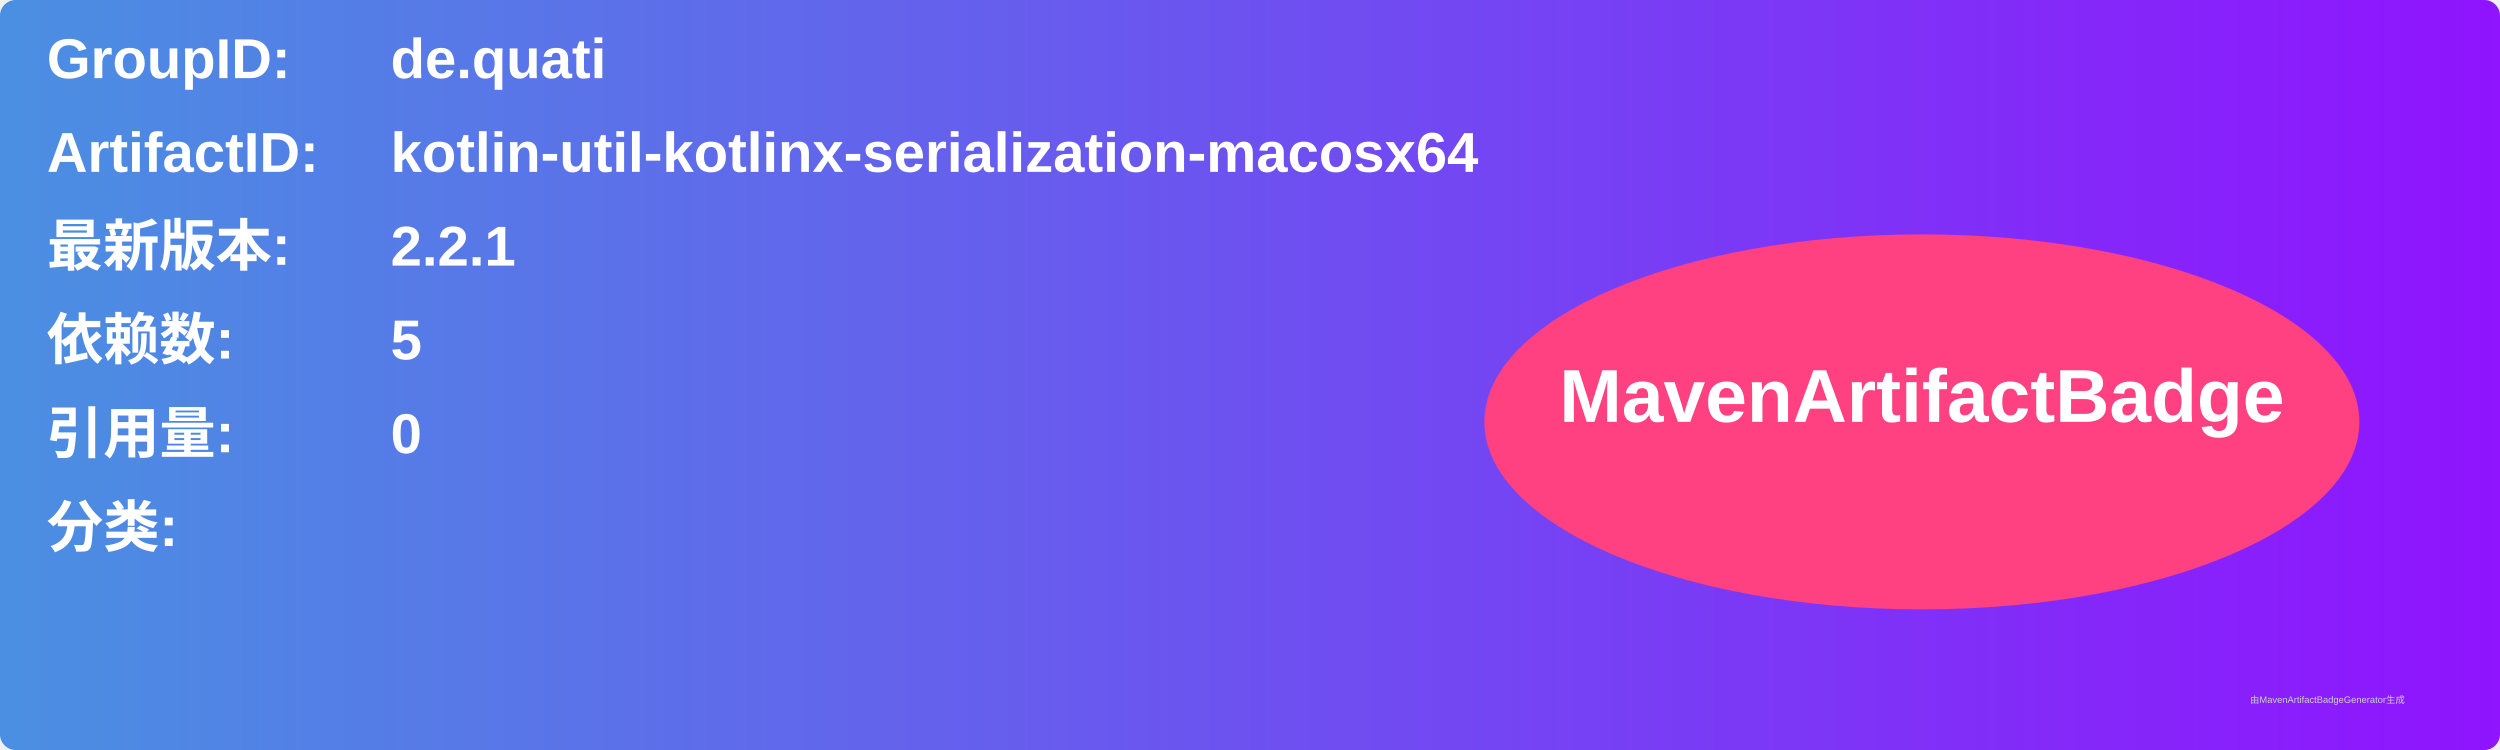
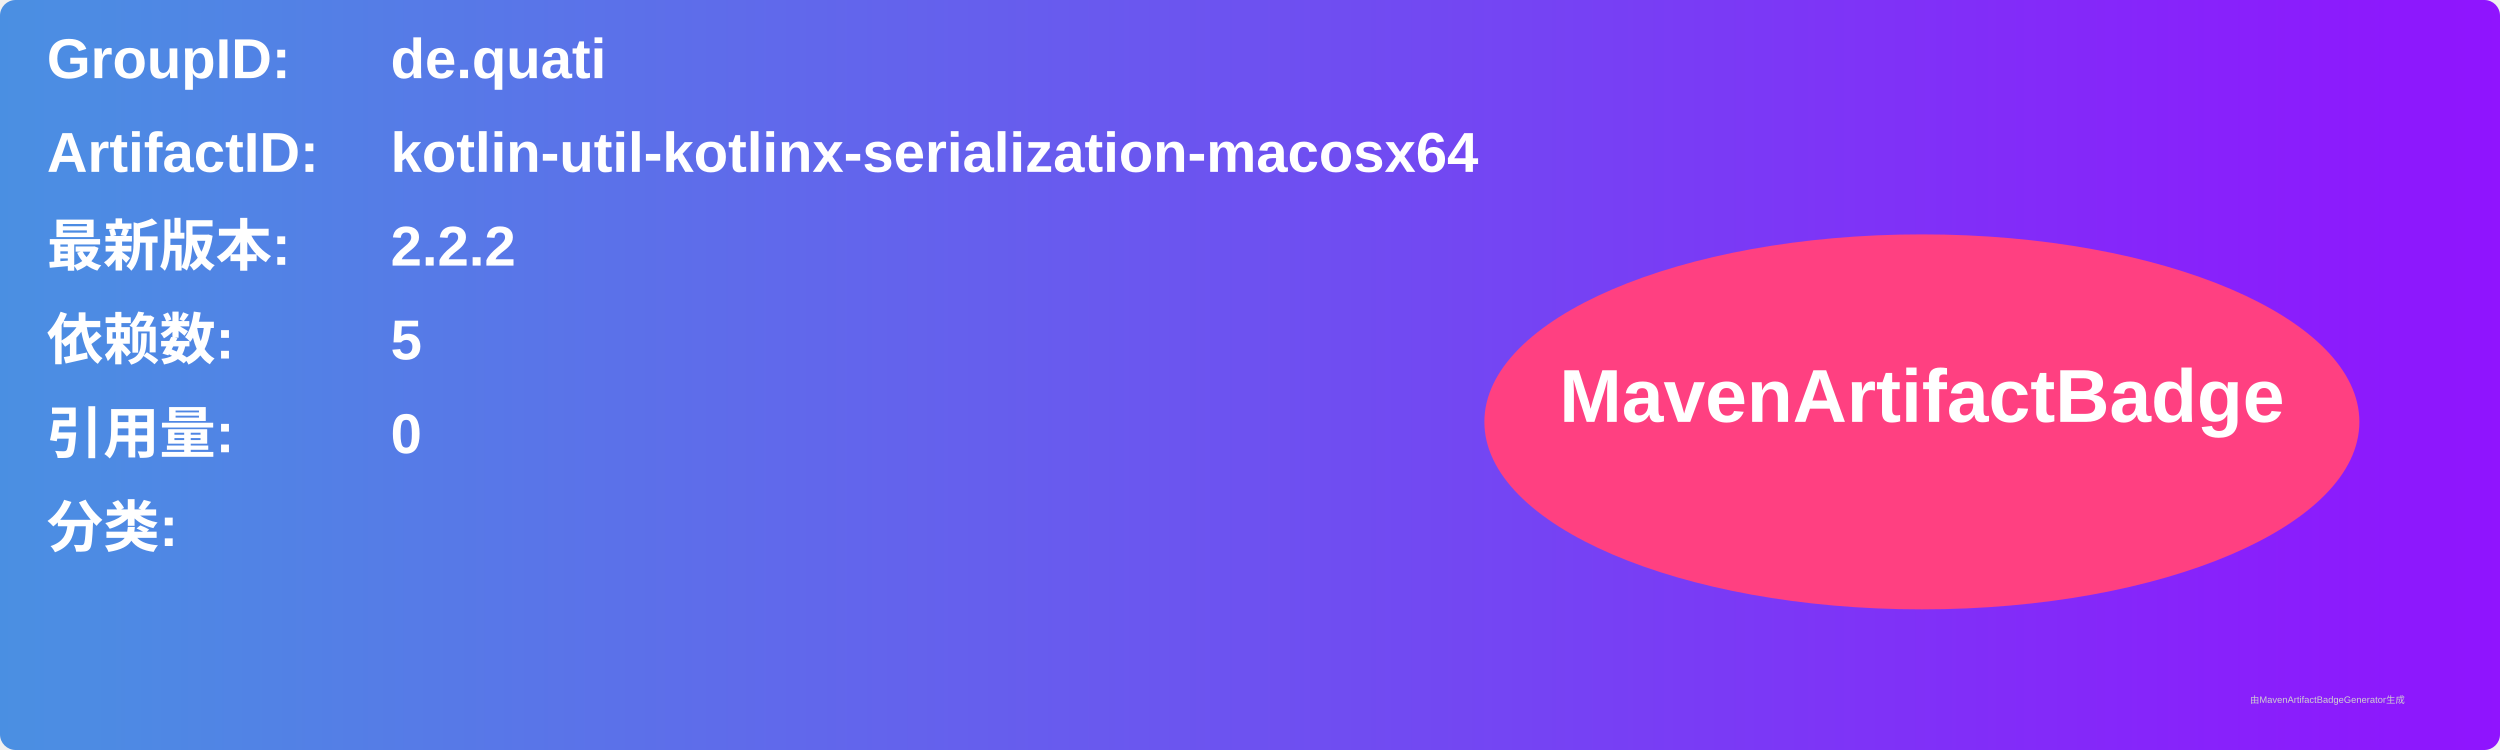
<svg xmlns="http://www.w3.org/2000/svg" width="800" height="240" viewBox="0 0 800 240">
  <linearGradient id="grad" x1="0%" y1="0%" x2="100%" y2="0%">
    <stop offset="0%" stop-color="#4a90e2" />
    <stop offset="100%" stop-color="#9013fe" />
  </linearGradient>
  <rect width="100%" height="100%" rx="5" ry="5" fill="url(#grad)" />
  <g transform="translate(15, 15)">
    <text x="0" y="10" font-family="Arial" font-size="18" fill="white" font-weight="bold" width="260">GroupID:</text>
    <text x="110" y="10" font-family="Arial" font-size="18" fill="white" font-weight="bold" width="460">de.quati</text>
    <text x="0" y="40" font-family="Arial" font-size="18" fill="white" font-weight="bold" width="260">ArtifactID:</text>
    <text x="110" y="40" font-family="Arial" font-size="18" fill="white" font-weight="bold" width="460">kotlin-util-kotlinx-serialization-macosx64</text>
    <text x="0" y="70" font-family="Arial" font-size="18" fill="white" font-weight="bold">最新版本:</text>
    <text x="110" y="70" font-family="Arial" font-size="18" fill="white" font-weight="bold">
-       <tspan font-weight="bold">2.2.1</tspan>
+       <tspan font-weight="bold">2.2.2</tspan>
    </text>
    <text x="0" y="100" font-family="Arial" font-size="18" fill="white" font-weight="bold">依赖数: </text>
    <text x="110" y="100" font-family="Arial" font-size="18" fill="white">
      <tspan font-weight="bold">5</tspan>
    </text>
    <text x="0" y="130" font-family="Arial" font-size="18" fill="white" font-weight="bold">引用量: </text>
    <text x="110" y="130" font-family="Arial" font-size="18" fill="white">
      <tspan font-weight="bold">0</tspan>
    </text>
    <text x="0" y="160" font-family="Arial" font-size="18" fill="white" font-weight="bold">分类:</text>
    <text x="10" y="190" font-family="Arial" font-size="10" fill="white">
      <tspan font-weight="bold" />
    </text>
    <ellipse cx="600" cy="120" rx="140" ry="60" fill="#ff4081" />
    <text x="600" y="120" text-anchor="middle" font-family="Arial" font-size="24" fill="white" font-weight="bold">MavenArtifactBadge</text>
  </g>
  <text x="720" y="225" font-family="Arial" font-size="3" fill="#d0d0d0">由MavenArtifactBadgeGenerator生成</text>
</svg>
